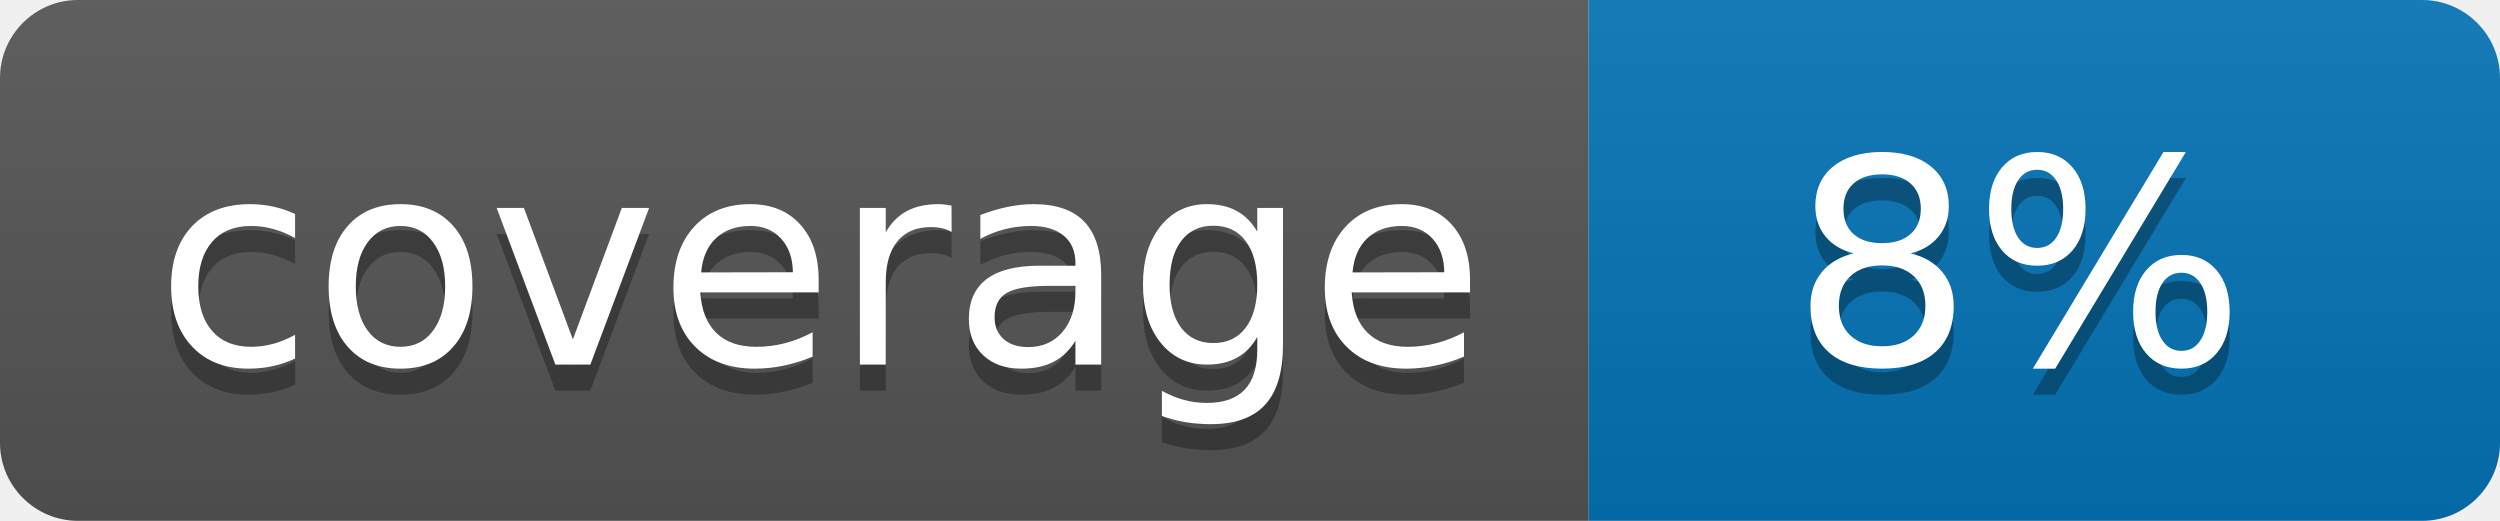
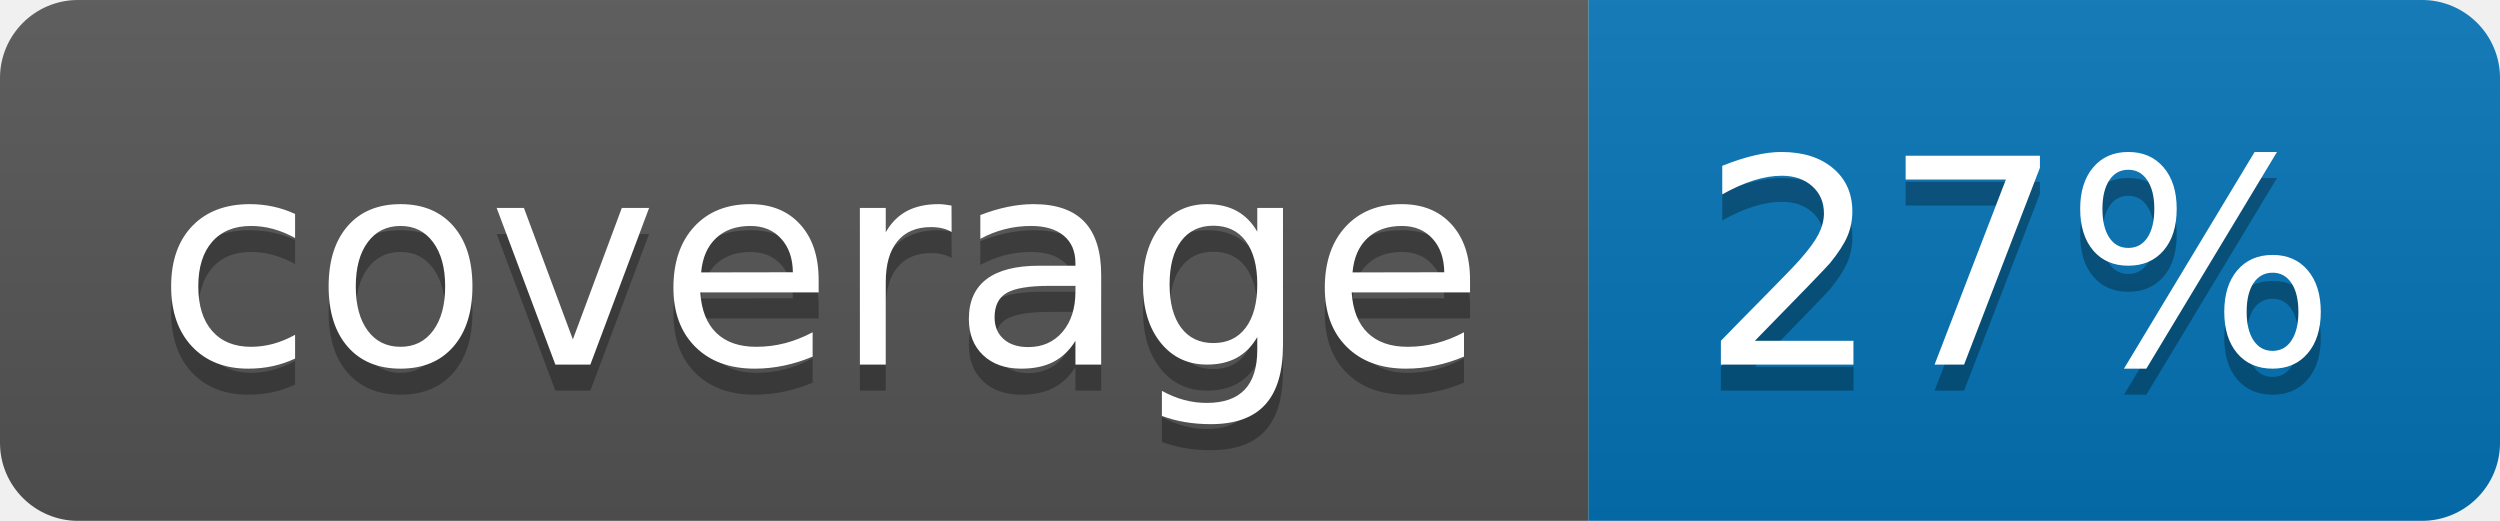
<svg xmlns="http://www.w3.org/2000/svg" width="96" height="20">
  <linearGradient id="b" x2="0" y2="100%">
    <stop offset="0" stop-color="#bbb" stop-opacity=".1" />
    <stop offset="1" stop-opacity=".1" />
  </linearGradient>
  <clipPath id="a">
    <rect width="96" height="20" rx="3" fill="#fff" />
  </clipPath>
  <g clip-path="url(#a)">
    <path fill="#555" d="M0 0h61v20H0z" />
    <path fill="#0374B5" d="M61 0h35v20H61z" />
    <path fill="url(#b)" d="M0 0h96v20H0z" />
  </g>
  <g fill="#fff" text-anchor="middle" font-family="DejaVu Sans,Verdana,Geneva,sans-serif" font-size="110">
    <text x="315" y="150" fill="#010101" fill-opacity=".3" transform="scale(.1)" textLength="510">coverage</text>
    <text x="315" y="140" transform="scale(.1)" textLength="510">coverage</text>
-     <text x="775" y="150" fill="#010101" fill-opacity=".3" transform="scale(.1)" textLength="250">8%</text>
-     <text x="775" y="140" transform="scale(.1)" textLength="250">8%</text>
+     <text x="775" y="150" fill="#010101" fill-opacity=".3" transform="scale(.1)" textLength="250">27%</text>
+     <text x="775" y="140" transform="scale(.1)" textLength="250">27%</text>
  </g>
</svg>
